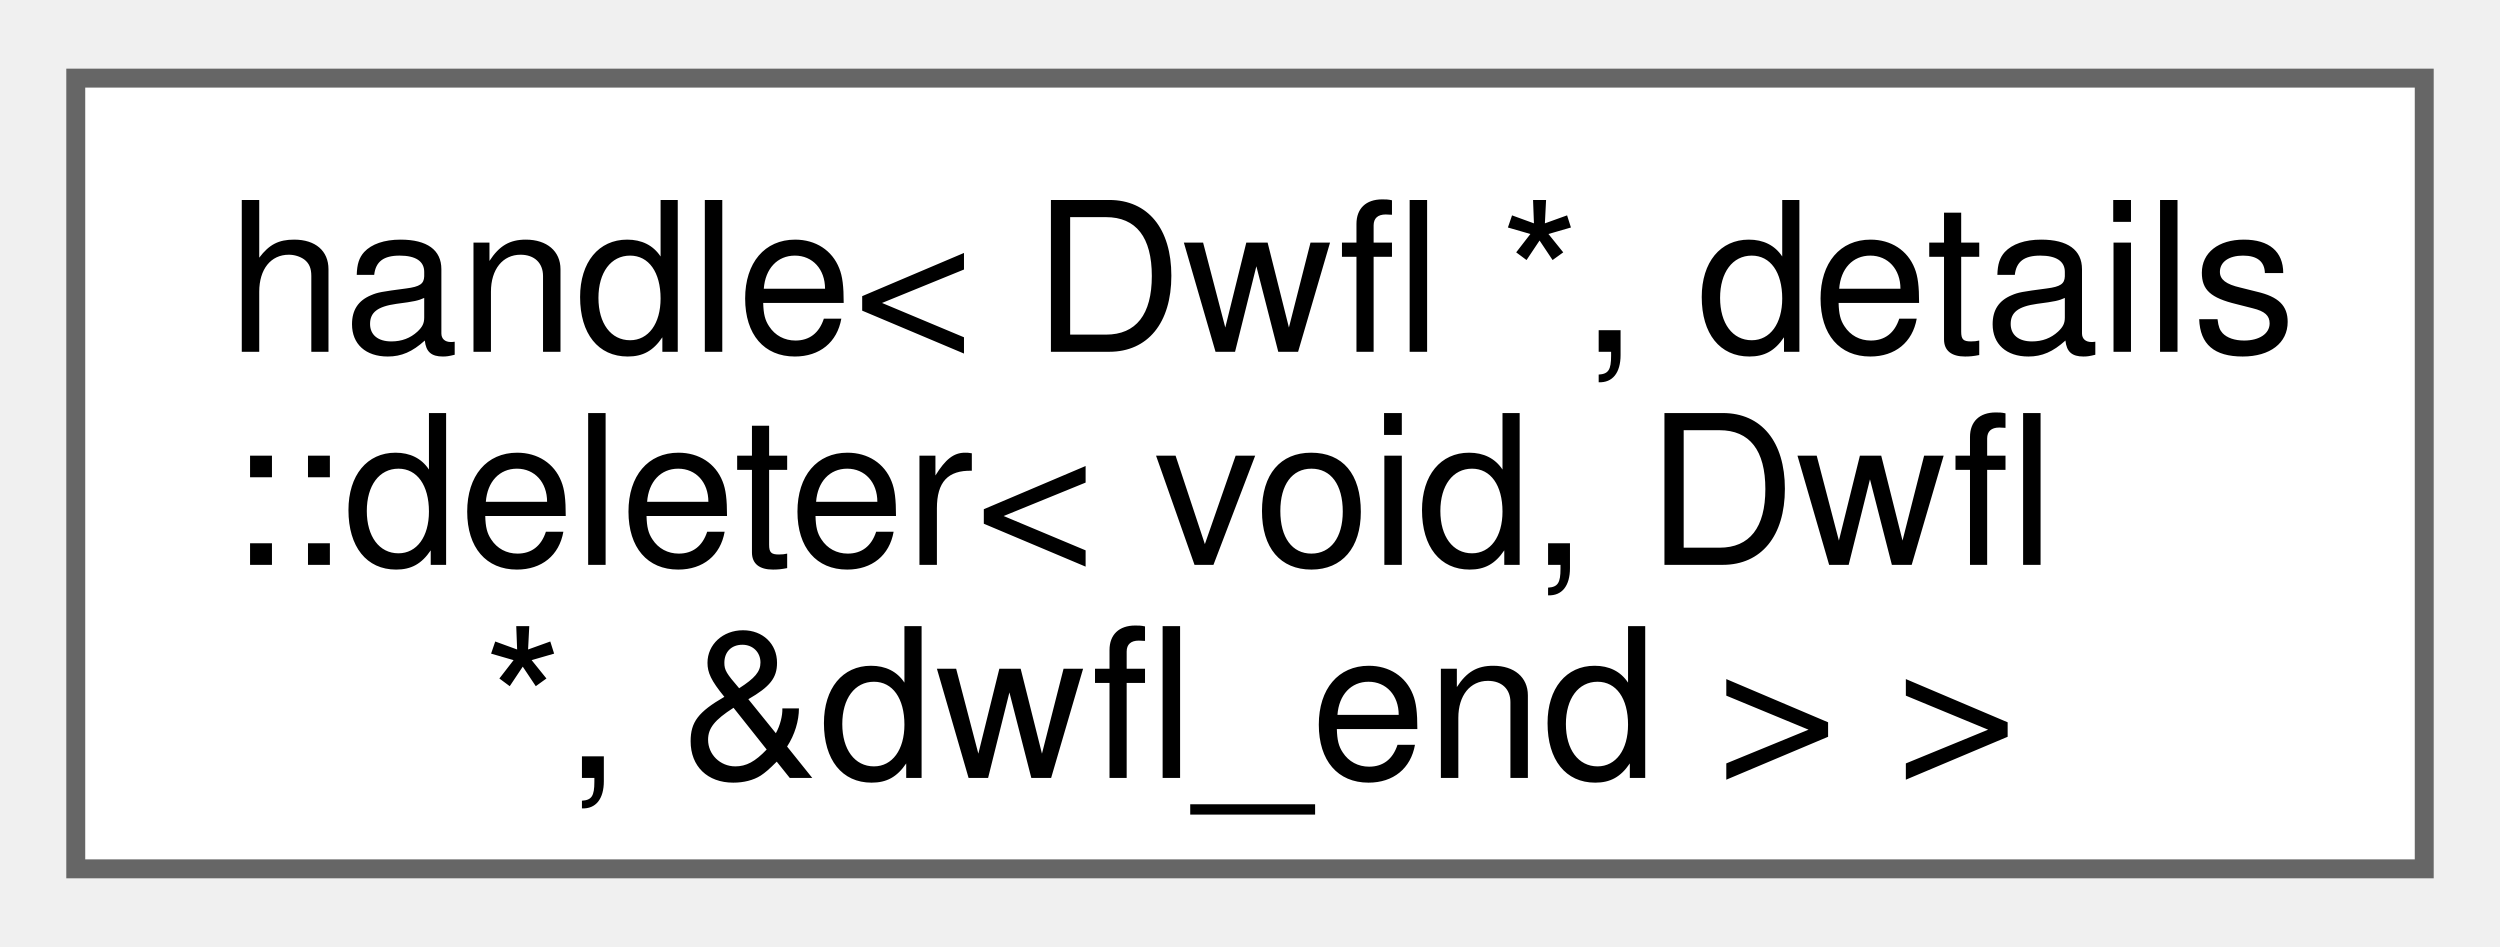
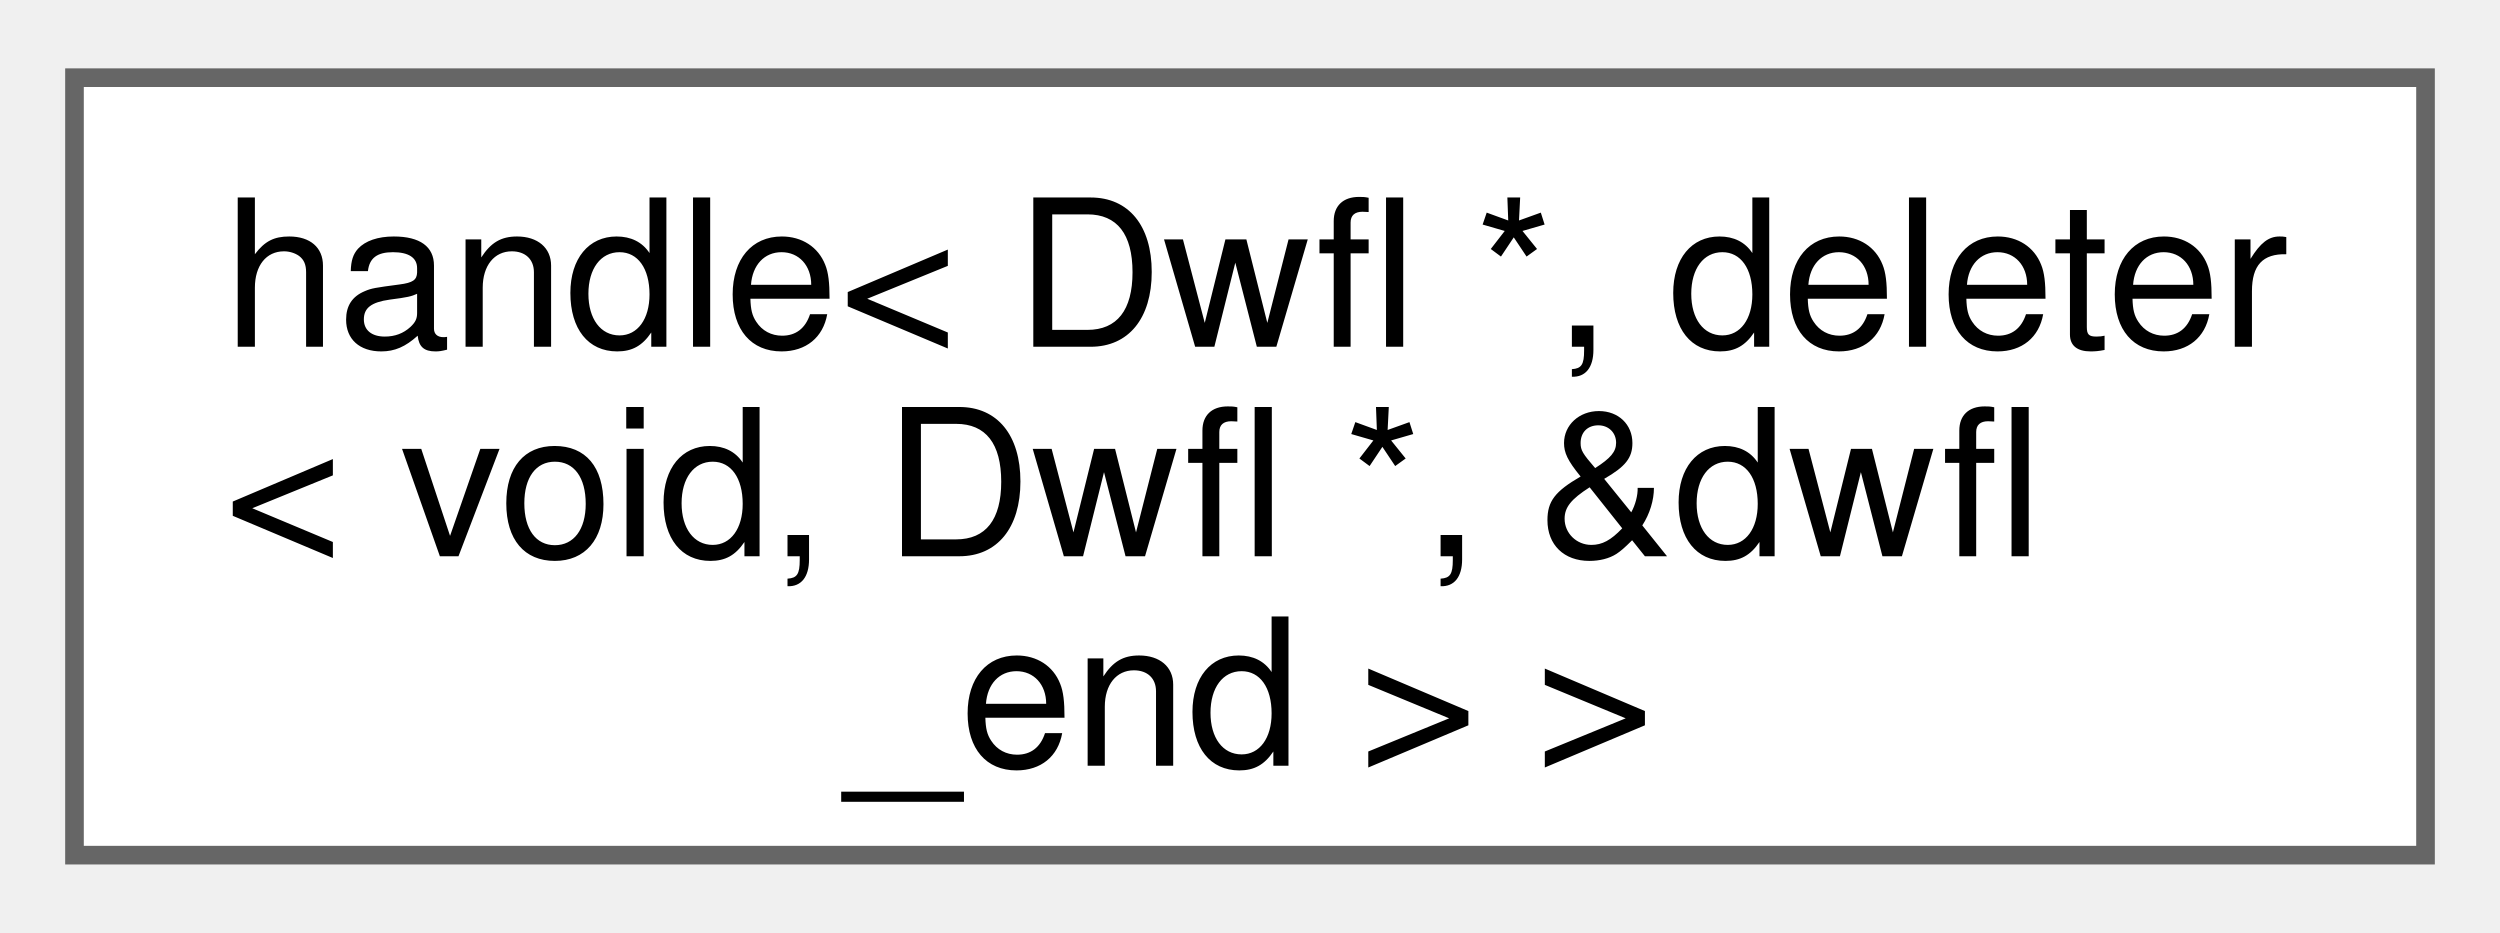
- <svg xmlns="http://www.w3.org/2000/svg" xmlns:xlink="http://www.w3.org/1999/xlink" width="132pt" height="50pt" viewBox="0.00 0.00 132.00 49.75">
+ <svg xmlns="http://www.w3.org/2000/svg" xmlns:xlink="http://www.w3.org/1999/xlink" width="134pt" height="50pt" viewBox="0.00 0.00 134.25 49.75">
  <g id="graph0" class="graph" transform="scale(1 1) rotate(0) translate(4 45.75)">
    <g id="Node000000" class="node">
      <g id="a_Node000000">
        <a xlink:href="classfloppy_1_1stacktrace_1_1details_1_1handle.html" target="_top" xlink:title=" ">
-           <polygon fill="white" stroke="#666666" points="124,-41.75 0,-41.75 0,0 124,0 124,-41.75" />
-           <text text-anchor="start" x="8" y="-27.3" font-family="Helvetica,sans-Serif" font-size="11.00">handle&lt; Dwfl *, details</text>
-           <text text-anchor="start" x="8" y="-16.05" font-family="Helvetica,sans-Serif" font-size="11.00">::deleter&lt; void, Dwfl</text>
-           <text text-anchor="middle" x="62" y="-4.8" font-family="Helvetica,sans-Serif" font-size="11.00"> *, &amp;dwfl_end &gt; &gt;</text>
+           <polygon fill="white" stroke="#666666" points="126.25,-41.75 0,-41.75 0,0 126.25,0 126.25,-41.75" />
+           <text text-anchor="start" x="8" y="-27.3" font-family="Helvetica,sans-Serif" font-size="11.00">handle&lt; Dwfl *, deleter</text>
+           <text text-anchor="start" x="8" y="-16.05" font-family="Helvetica,sans-Serif" font-size="11.00">&lt; void, Dwfl *, &amp;dwfl</text>
+           <text text-anchor="middle" x="63.12" y="-4.8" font-family="Helvetica,sans-Serif" font-size="11.00">_end &gt; &gt;</text>
        </a>
      </g>
    </g>
  </g>
</svg>
